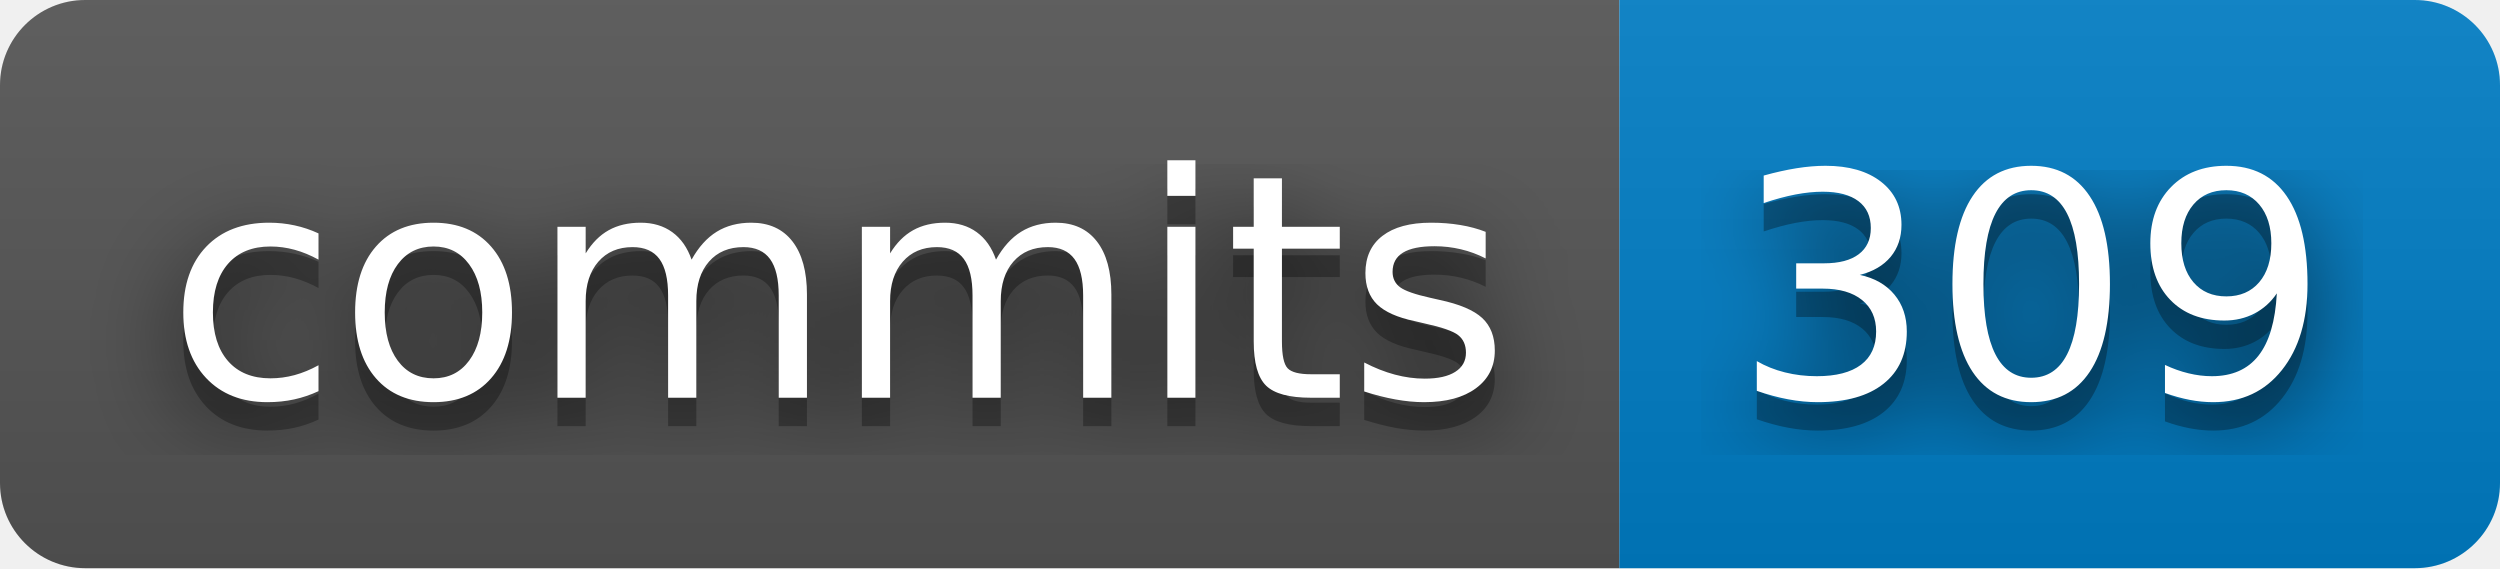
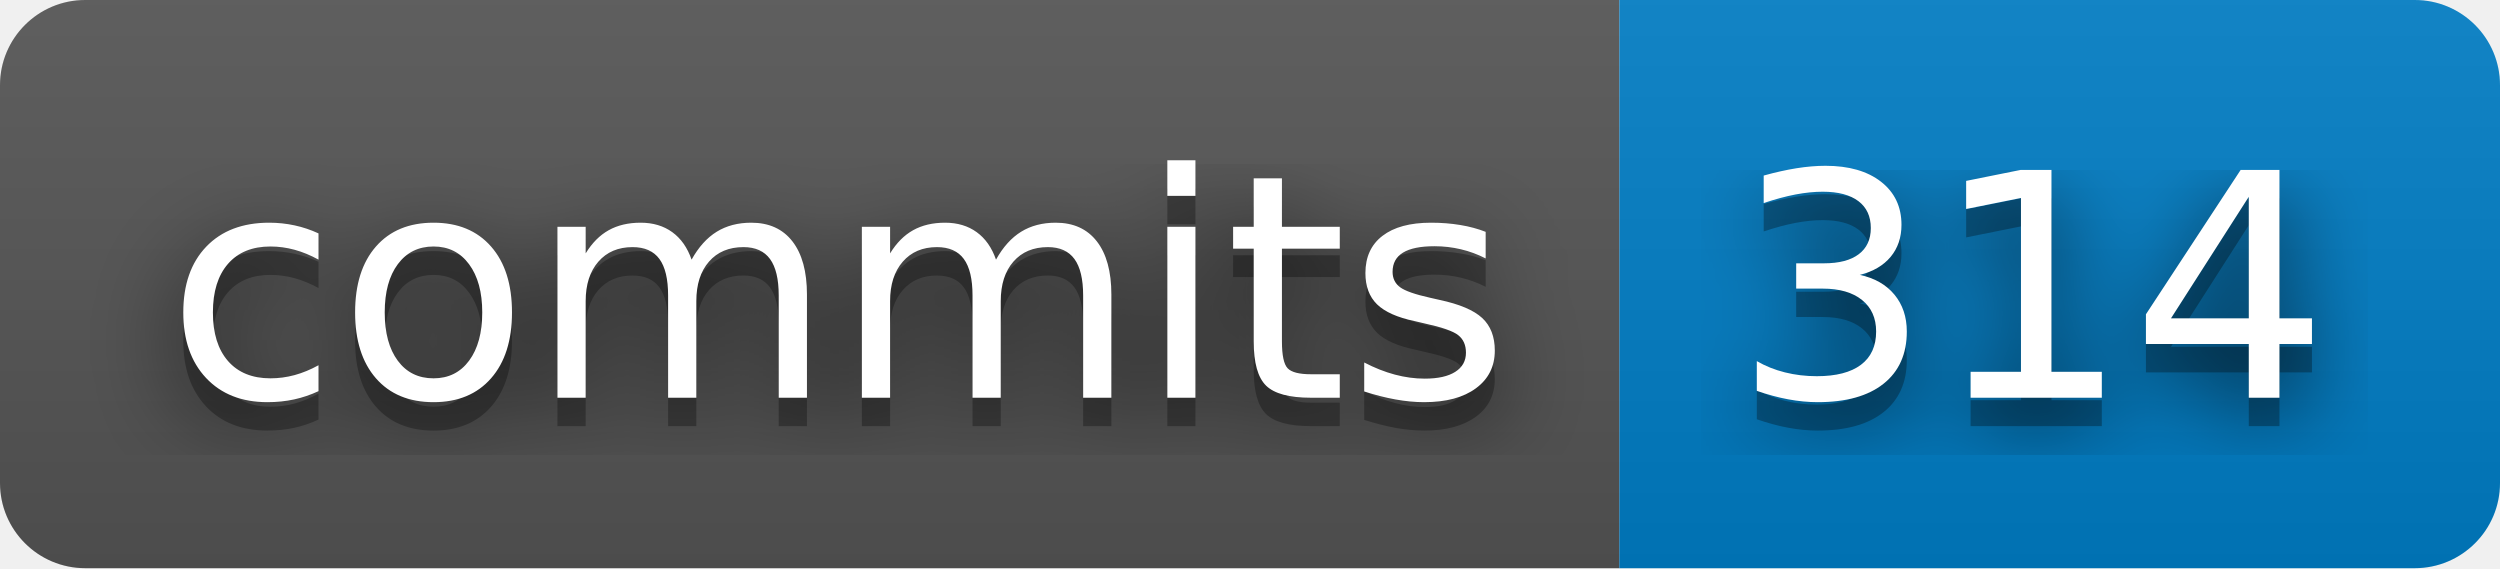
- <svg xmlns="http://www.w3.org/2000/svg" width="88" height="20" role="img" aria-label="commits: 309">
+ <svg xmlns="http://www.w3.org/2000/svg" width="88" height="20" role="img" aria-label="commits: 314">
  <filter id="blur">
    <feGaussianBlur stdDeviation="16" />
  </filter>
  <linearGradient id="s" x2="0" y2="100%">
    <stop offset="0" stop-color="#bbb" stop-opacity=".1" />
    <stop offset="1" stop-opacity=".1" />
  </linearGradient>
  <clipPath id="r">
    <rect width="88" height="20" rx="3" />
  </clipPath>
  <g clip-path="url(#r)">
    <rect width="57" height="20" fill="#555" />
    <rect x="57" width="31" height="20" fill="#007ec6" />
    <rect width="88" height="20" fill="url(#s)" />
  </g>
  <g fill="#fff" text-anchor="middle" font-family="Verdana,Geneva,DejaVu Sans,sans-serif" text-rendering="geometricPrecision" font-size="110">
    <g transform="scale(.1)">
      <g aria-hidden="true" fill="#010101">
        <text x="295" y="150" fill-opacity=".8" filter="url(#blur)" textLength="470">commits</text>
        <text x="295" y="150" fill-opacity=".3" textLength="470">commits</text>
      </g>
      <text x="295" y="140" textLength="470">commits</text>
    </g>
    <g transform="scale(.1)">
      <g aria-hidden="true" fill="#010101">
-         <text x="715" y="150" fill-opacity=".8" filter="url(#blur)" textLength="210">309</text>
-         <text x="715" y="150" fill-opacity=".3" textLength="210">309</text>
+         <text x="715" y="150" fill-opacity=".8" filter="url(#blur)" textLength="210">314</text>
+         <text x="715" y="150" fill-opacity=".3" textLength="210">314</text>
      </g>
-       <text x="715" y="140" textLength="210">309</text>
+       <text x="715" y="140" textLength="210">314</text>
    </g>
  </g>
</svg>
